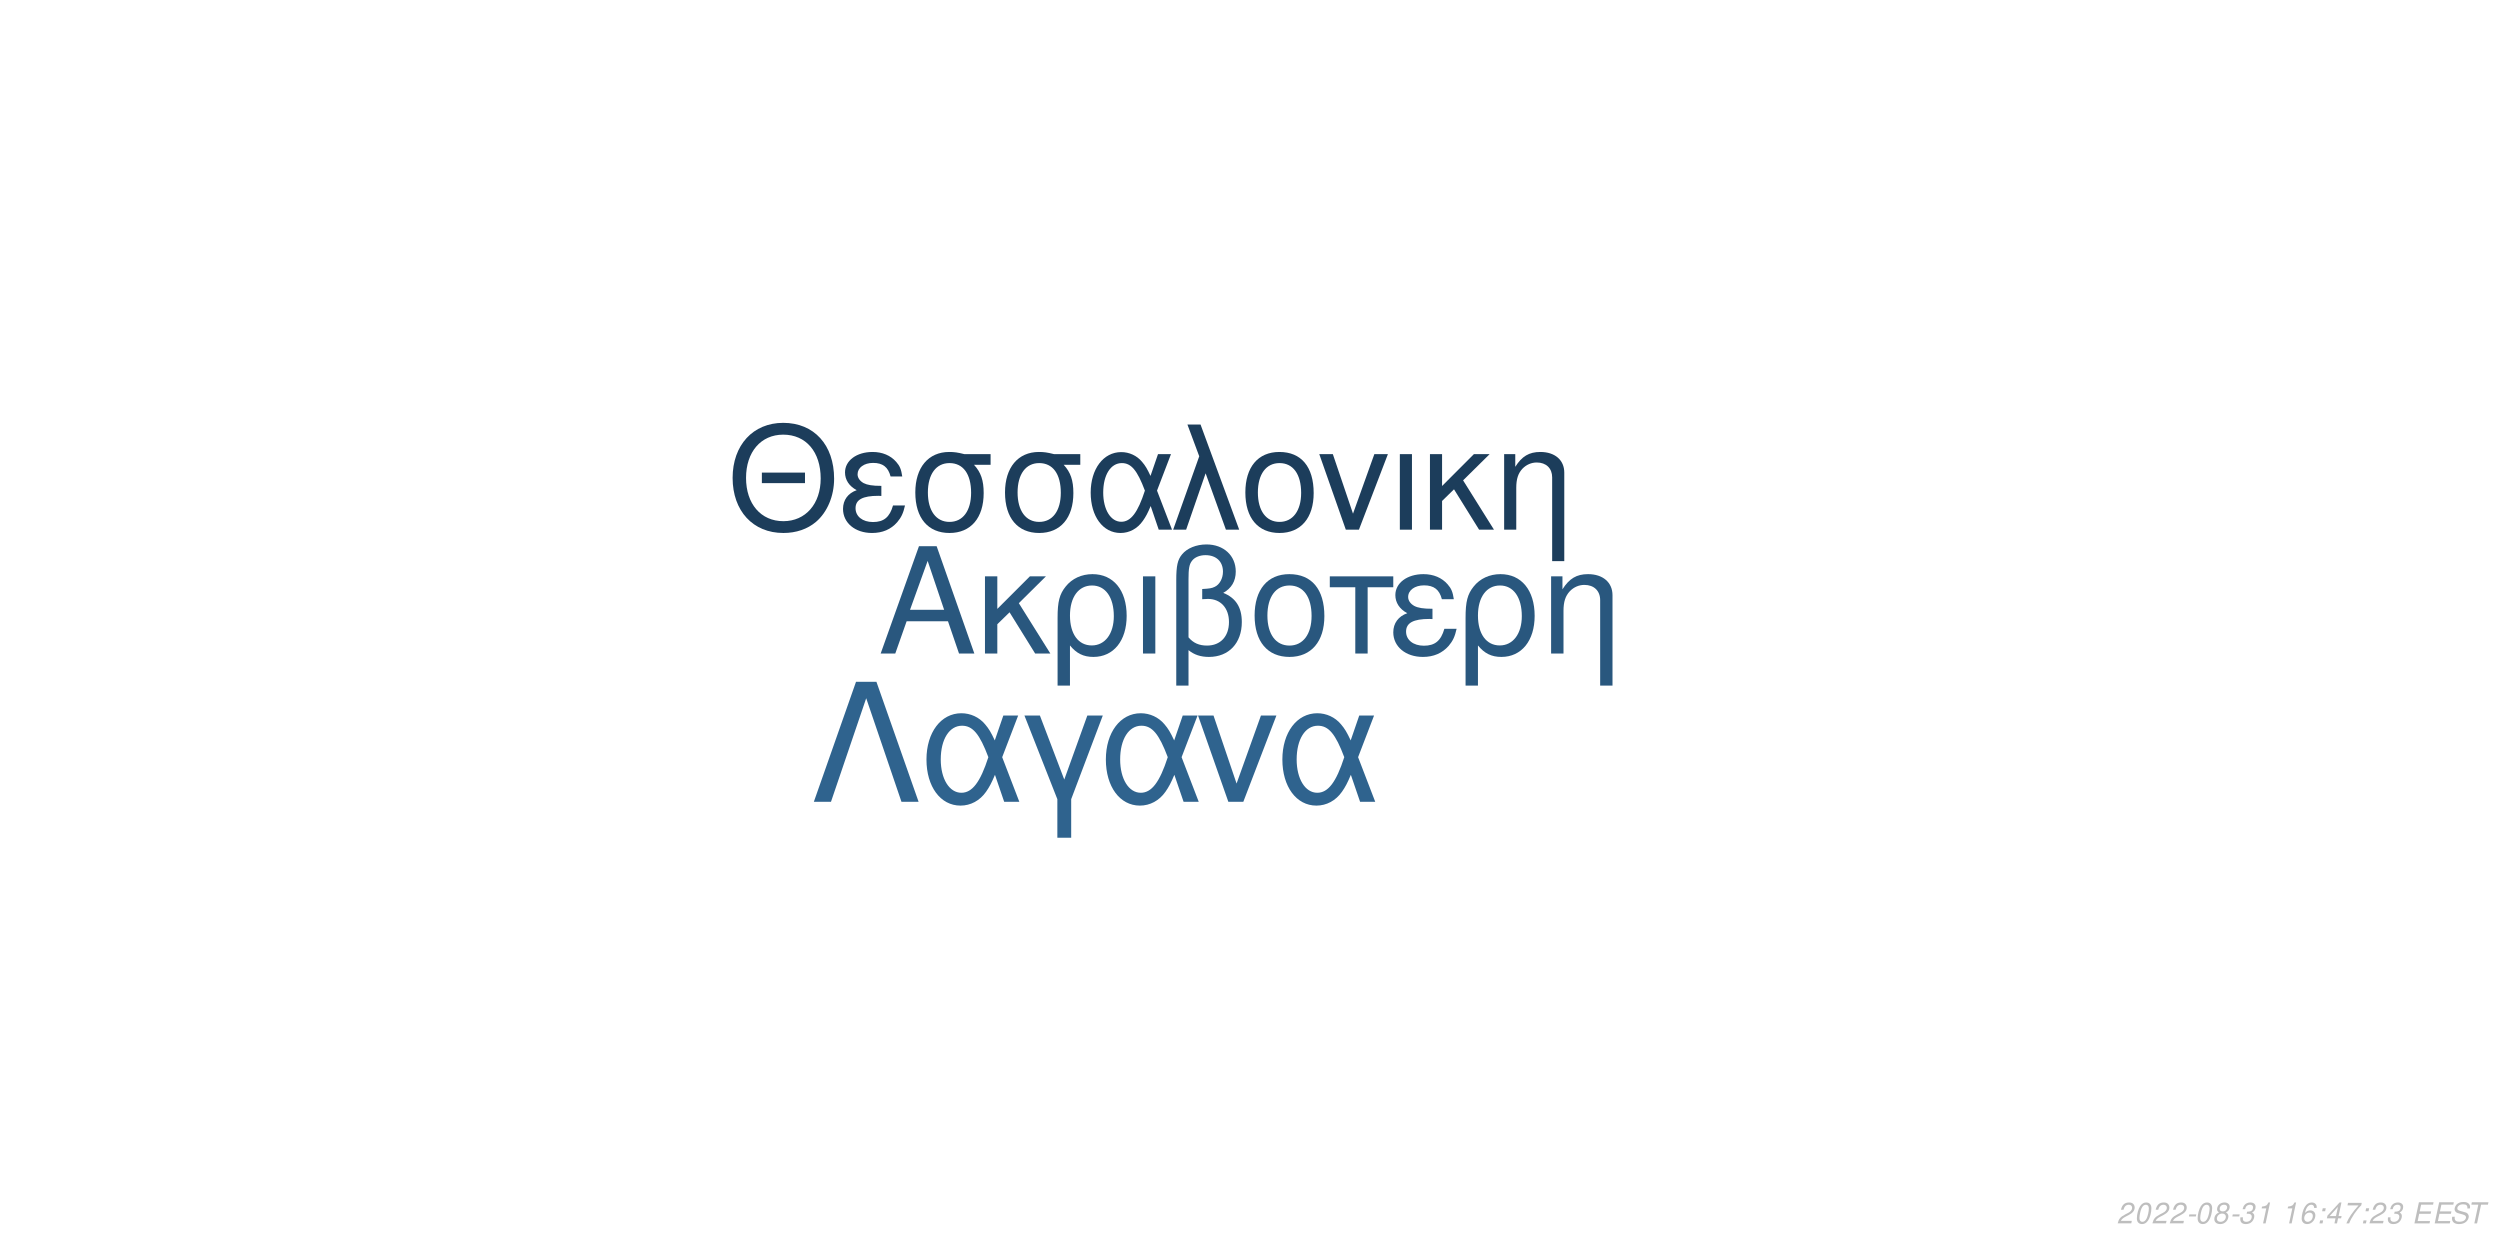
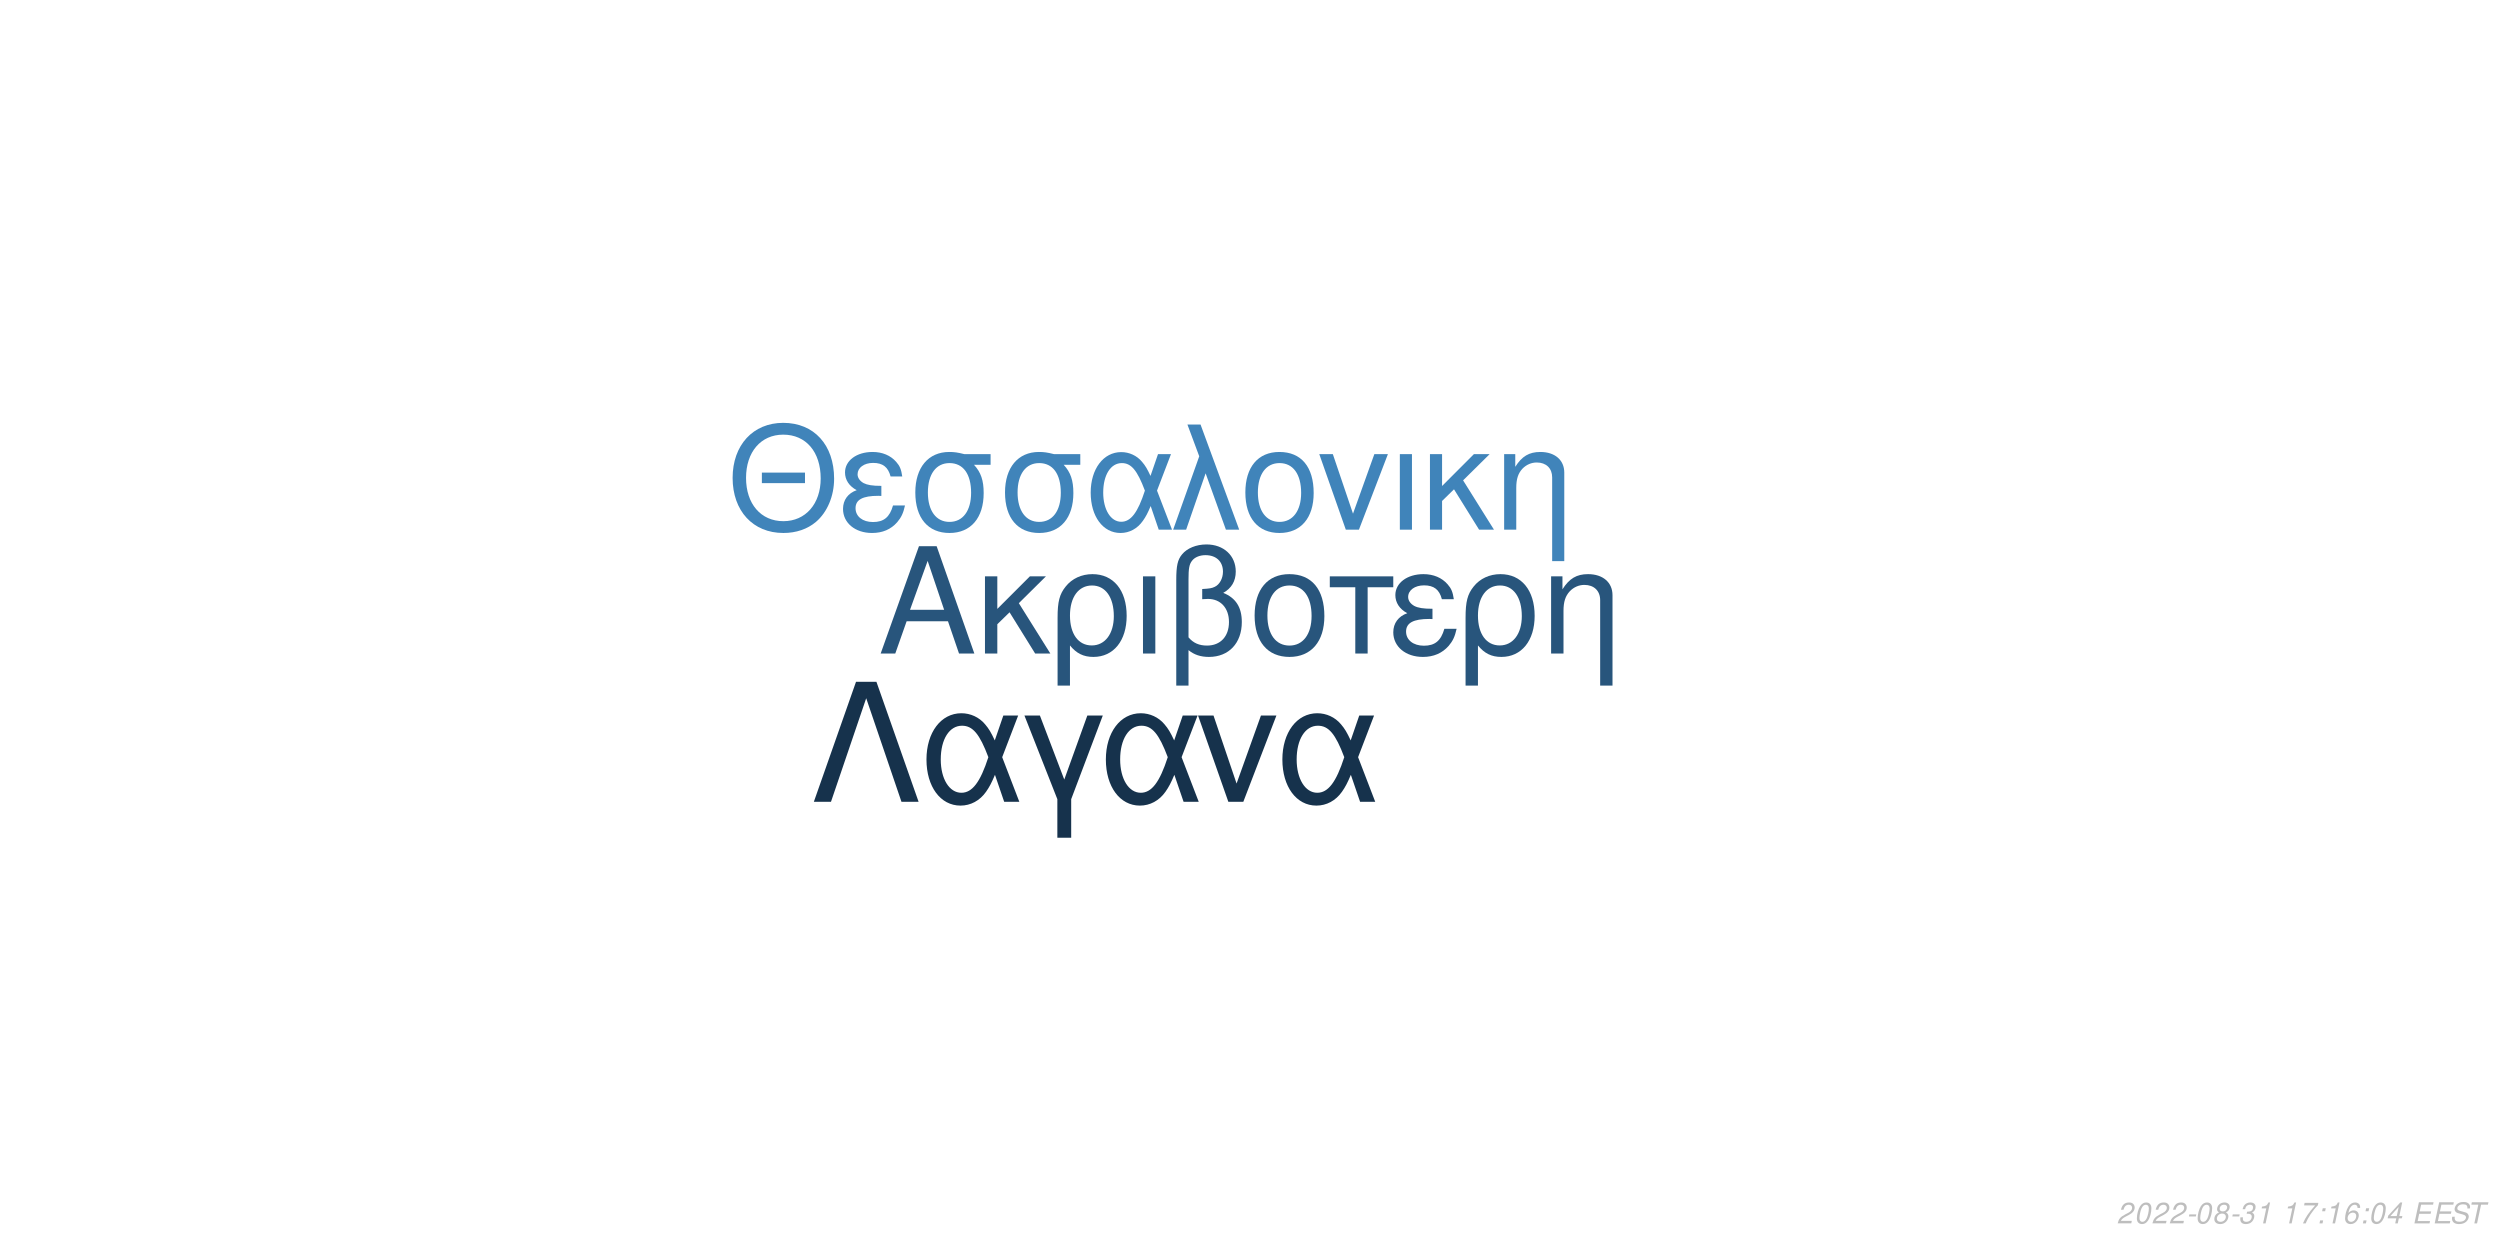
<svg xmlns="http://www.w3.org/2000/svg" xmlns:xlink="http://www.w3.org/1999/xlink" width="864pt" height="432pt" viewBox="0 0 864 432" version="1.1">
  <defs>
    <g>
      <symbol overflow="visible" id="glyph0-0">
        <path style="stroke:none;" d="" />
      </symbol>
      <symbol overflow="visible" id="glyph0-1">
        <path style="stroke:none;" d="M 24.125 -11.141 L 27.938 0 L 33.234 0 L 20.203 -37.094 L 14.094 -37.094 L 0.859 0 L 5.906 0 L 9.828 -11.141 Z M 22.797 -15.109 L 11 -15.109 L 17.094 -32.016 Z M 22.797 -15.109 " />
      </symbol>
      <symbol overflow="visible" id="glyph0-2">
        <path style="stroke:none;" d="M 7.172 -15.422 L 7.172 -26.672 L 2.906 -26.672 L 2.906 0 L 7.172 0 L 7.172 -10.125 L 11.406 -14.25 L 20.25 0 L 25.5 0 L 14.609 -17.406 L 23.969 -26.672 L 18.422 -26.672 Z M 7.172 -15.422 " />
      </symbol>
      <symbol overflow="visible" id="glyph0-3">
        <path style="stroke:none;" d="M 3 11.094 L 7.281 11.094 L 7.281 -2.797 C 9.516 -0.047 11.953 1.172 15.375 1.172 C 22.344 1.172 26.875 -4.422 26.875 -13.031 C 26.875 -21.891 22.297 -27.438 15.062 -27.438 C 11.297 -27.438 7.984 -25.906 5.797 -23.156 C 3.672 -20.516 3 -17.969 3 -12.359 Z M 14.906 -23.516 C 19.547 -23.516 22.438 -19.438 22.438 -12.922 C 22.438 -6.812 19.391 -2.797 14.812 -2.797 C 10.172 -2.797 7.281 -6.766 7.281 -13.125 C 7.281 -19.484 10.234 -23.516 14.906 -23.516 Z M 14.906 -23.516 " />
      </symbol>
      <symbol overflow="visible" id="glyph0-4">
        <path style="stroke:none;" d="M 3.516 0 L 7.781 0 L 7.781 -26.672 L 3.516 -26.672 Z M 3.516 0 " />
      </symbol>
      <symbol overflow="visible" id="glyph0-5">
        <path style="stroke:none;" d="M 4.016 11.094 L 8.25 11.094 L 8.25 -1.172 C 10.172 0.406 12.422 1.172 15.312 1.172 C 22.188 1.172 26.672 -3.609 26.672 -10.891 C 26.672 -15.984 24.578 -19.234 20.25 -20.969 C 23.109 -22.547 24.578 -25.031 24.578 -28.344 C 24.578 -33.844 20.406 -37.703 14.453 -37.703 C 10.938 -37.703 7.734 -36.391 6 -34.25 C 4.484 -32.422 4.016 -30.328 4.016 -25.391 Z M 8.25 -25.656 C 8.25 -29.359 8.5 -30.844 9.469 -32.062 C 10.375 -33.281 12.156 -34 14.094 -34 C 17.812 -34 20.156 -31.812 20.156 -28.297 C 20.156 -25.953 18.984 -23.812 17.297 -23.047 C 16.281 -22.547 15.469 -22.438 12.984 -22.297 L 12.984 -18.781 C 13.734 -18.828 14.344 -18.875 14.969 -18.875 C 19.344 -18.875 22.234 -15.719 22.234 -10.891 C 22.234 -5.906 19.281 -2.75 14.656 -2.75 C 11.953 -2.75 9.922 -3.609 8.25 -5.594 Z M 8.25 -25.656 " />
      </symbol>
      <symbol overflow="visible" id="glyph0-6">
        <path style="stroke:none;" d="M 14.094 -27.438 C 6.562 -27.438 2.094 -22.094 2.094 -13.125 C 2.094 -4.125 6.562 1.172 14.141 1.172 C 21.672 1.172 26.203 -4.172 26.203 -12.922 C 26.203 -22.188 21.828 -27.438 14.094 -27.438 Z M 14.141 -23.516 C 18.938 -23.516 21.781 -19.594 21.781 -12.984 C 21.781 -6.672 18.828 -2.75 14.141 -2.75 C 9.422 -2.75 6.516 -6.672 6.516 -13.125 C 6.516 -19.594 9.422 -23.516 14.141 -23.516 Z M 14.141 -23.516 " />
      </symbol>
      <symbol overflow="visible" id="glyph0-7">
        <path style="stroke:none;" d="M 7.891 0 L 12.156 0 L 12.156 -22.906 L 21.016 -22.906 L 21.016 -26.672 L -0.922 -26.672 L -0.922 -22.906 L 7.891 -22.906 Z M 7.891 0 " />
      </symbol>
      <symbol overflow="visible" id="glyph0-8">
        <path style="stroke:none;" d="M 14.562 -15.469 C 11.344 -15.469 9.562 -15.781 8.297 -16.438 C 6.922 -17.203 6.156 -18.328 6.156 -19.547 C 6.156 -21.891 8.453 -23.562 11.656 -23.562 C 15.062 -23.562 16.953 -22.094 17.812 -18.781 L 21.938 -18.781 C 21.578 -21.266 21.062 -22.5 19.797 -23.922 C 17.812 -26.203 14.906 -27.438 11.453 -27.438 C 5.797 -27.438 1.734 -24.375 1.734 -20.203 C 1.734 -17.609 3.156 -15.375 5.859 -13.938 C 2.797 -12.875 1.016 -10.484 1.016 -7.328 C 1.016 -2.391 5.297 1.172 11.25 1.172 C 14.969 1.172 17.906 -0.109 20.156 -2.641 C 21.578 -4.328 22.297 -5.797 22.906 -8.547 L 18.672 -8.547 C 17.5 -4.422 15.422 -2.703 11.609 -2.703 C 7.938 -2.703 5.438 -4.688 5.438 -7.578 C 5.438 -10.578 7.938 -11.953 13.484 -11.953 C 13.641 -11.953 14.094 -11.953 14.562 -11.906 Z M 14.562 -15.469 " />
      </symbol>
      <symbol overflow="visible" id="glyph0-9">
        <path style="stroke:none;" d="M 3.562 -26.672 L 3.562 0 L 7.844 0 L 7.844 -14.703 C 7.844 -17.906 8.5 -19.891 10.031 -21.531 C 11.406 -22.953 13.188 -23.719 15.062 -23.719 C 18.375 -23.719 20.516 -21.672 20.516 -18.469 L 20.516 11.094 L 24.781 11.094 L 24.781 -20.156 C 24.781 -24.578 21.469 -27.438 16.328 -27.438 C 12.359 -27.438 9.828 -25.906 7.484 -22.188 L 7.484 -26.672 Z M 3.562 -26.672 " />
      </symbol>
      <symbol overflow="visible" id="glyph1-0">
        <path style="stroke:none;" d="" />
      </symbol>
      <symbol overflow="visible" id="glyph1-1">
        <path style="stroke:none;" d="M 26.859 -19.734 L 11.953 -19.734 L 11.953 -16.094 L 26.859 -16.094 Z M 19.328 -36.922 C 8.922 -36.922 1.844 -29.25 1.844 -17.891 C 1.844 -6.484 8.875 1.141 19.391 1.141 C 23.812 1.141 27.703 -0.203 30.641 -2.688 C 34.578 -6.031 36.922 -11.656 36.922 -17.594 C 36.922 -29.297 30 -36.922 19.328 -36.922 Z M 19.328 -32.844 C 27.203 -32.844 32.281 -26.906 32.281 -17.688 C 32.281 -8.922 27.062 -2.938 19.391 -2.938 C 11.609 -2.938 6.484 -8.922 6.484 -17.891 C 6.484 -26.859 11.609 -32.844 19.328 -32.844 Z M 19.328 -32.844 " />
      </symbol>
      <symbol overflow="visible" id="glyph1-2">
        <path style="stroke:none;" d="M 14.25 -15.141 C 11.109 -15.141 9.375 -15.453 8.125 -16.094 C 6.781 -16.844 6.031 -17.938 6.031 -19.141 C 6.031 -21.422 8.266 -23.078 11.406 -23.078 C 14.75 -23.078 16.594 -21.625 17.438 -18.391 L 21.469 -18.391 C 21.125 -20.828 20.625 -22.031 19.391 -23.422 C 17.438 -25.656 14.594 -26.859 11.219 -26.859 C 5.688 -26.859 1.688 -23.875 1.688 -19.781 C 1.688 -17.234 3.094 -15.047 5.734 -13.656 C 2.734 -12.609 1 -10.266 1 -7.172 C 1 -2.344 5.188 1.141 11.016 1.141 C 14.656 1.141 17.547 -0.094 19.734 -2.594 C 21.125 -4.234 21.828 -5.688 22.422 -8.375 L 18.281 -8.375 C 17.141 -4.328 15.094 -2.641 11.359 -2.641 C 7.766 -2.641 5.328 -4.578 5.328 -7.422 C 5.328 -10.359 7.766 -11.703 13.203 -11.703 C 13.359 -11.703 13.797 -11.703 14.25 -11.656 Z M 14.25 -15.141 " />
      </symbol>
      <symbol overflow="visible" id="glyph1-3">
        <path style="stroke:none;" d="M 29 -26.109 L 19.938 -26.109 C 17.594 -26.703 16.438 -26.859 14.703 -26.859 C 7.469 -26.859 2.984 -21.469 2.984 -12.859 C 2.984 -4.031 7.375 1.141 14.797 1.141 C 22.172 1.141 26.609 -4.078 26.609 -12.656 C 26.609 -17.047 25.656 -19.828 23.266 -22.422 L 29 -22.422 Z M 14.797 -23.016 C 19.531 -23.016 22.266 -19.234 22.266 -12.75 C 22.266 -6.531 19.438 -2.688 14.797 -2.688 C 10.172 -2.688 7.328 -6.531 7.328 -12.859 C 7.328 -19.188 10.172 -23.016 14.797 -23.016 Z M 14.797 -23.016 " />
      </symbol>
      <symbol overflow="visible" id="glyph1-4">
        <path style="stroke:none;" d="M 29.344 -26.109 L 24.859 -26.109 L 22.266 -18.578 C 21.125 -21.031 20.484 -22.125 19.328 -23.469 C 17.547 -25.609 14.906 -26.812 12.156 -26.812 C 5.984 -26.812 1.594 -20.984 1.594 -12.812 C 1.594 -4.578 5.828 1.141 11.906 1.141 C 14.953 1.141 17.734 -0.344 19.625 -3.047 C 20.672 -4.531 21.281 -5.688 22.328 -8.172 L 25.109 0 L 29.703 0 L 24.516 -13.5 Z M 20.328 -13.5 C 17.891 -5.922 15.453 -2.734 12.156 -2.734 C 8.516 -2.734 5.922 -6.922 5.922 -12.812 C 5.922 -18.938 8.516 -23.016 12.359 -23.016 C 15.594 -23.016 17.688 -20.531 20.328 -13.5 Z M 20.328 -13.5 " />
      </symbol>
      <symbol overflow="visible" id="glyph1-5">
        <path style="stroke:none;" d="M 1.094 0 L 5.578 0 L 12.312 -19.484 L 19.328 0 L 23.922 0 L 10.562 -36.328 L 6.031 -36.328 L 10.109 -25.359 Z M 1.094 0 " />
      </symbol>
      <symbol overflow="visible" id="glyph1-6">
        <path style="stroke:none;" d="M 13.797 -26.859 C 6.422 -26.859 2.047 -21.625 2.047 -12.859 C 2.047 -4.031 6.422 1.141 13.859 1.141 C 21.234 1.141 25.656 -4.078 25.656 -12.656 C 25.656 -21.719 21.375 -26.859 13.797 -26.859 Z M 13.859 -23.016 C 18.531 -23.016 21.328 -19.188 21.328 -12.703 C 21.328 -6.531 18.438 -2.688 13.859 -2.688 C 9.219 -2.688 6.375 -6.531 6.375 -12.859 C 6.375 -19.188 9.219 -23.016 13.859 -23.016 Z M 13.859 -23.016 " />
      </symbol>
      <symbol overflow="visible" id="glyph1-7">
        <path style="stroke:none;" d="M 14.297 0 L 24.312 -26.109 L 19.625 -26.109 L 12.25 -5.531 L 5.281 -26.109 L 0.594 -26.109 L 9.766 0 Z M 14.297 0 " />
      </symbol>
      <symbol overflow="visible" id="glyph1-8">
        <path style="stroke:none;" d="M 3.438 0 L 7.625 0 L 7.625 -26.109 L 3.438 -26.109 Z M 3.438 0 " />
      </symbol>
      <symbol overflow="visible" id="glyph1-9">
        <path style="stroke:none;" d="M 7.031 -15.094 L 7.031 -26.109 L 2.844 -26.109 L 2.844 0 L 7.031 0 L 7.031 -9.922 L 11.156 -13.953 L 19.828 0 L 24.969 0 L 14.297 -17.047 L 23.469 -26.109 L 18.031 -26.109 Z M 7.031 -15.094 " />
      </symbol>
      <symbol overflow="visible" id="glyph1-10">
        <path style="stroke:none;" d="M 3.484 -26.109 L 3.484 0 L 7.672 0 L 7.672 -14.406 C 7.672 -17.547 8.328 -19.484 9.812 -21.078 C 11.156 -22.469 12.906 -23.219 14.75 -23.219 C 17.984 -23.219 20.078 -21.234 20.078 -18.094 L 20.078 10.859 L 24.266 10.859 L 24.266 -19.734 C 24.266 -24.062 21.031 -26.859 16 -26.859 C 12.109 -26.859 9.609 -25.359 7.328 -21.719 L 7.328 -26.109 Z M 3.484 -26.109 " />
      </symbol>
      <symbol overflow="visible" id="glyph2-0">
        <path style="stroke:none;" d="" />
      </symbol>
      <symbol overflow="visible" id="glyph2-1">
        <path style="stroke:none;" d="M 22.531 -41.484 L 15.484 -41.484 L 0.906 0 L 6.828 0 L 19 -35.797 L 31.188 0 L 37.109 0 Z M 22.531 -41.484 " />
      </symbol>
      <symbol overflow="visible" id="glyph2-2">
        <path style="stroke:none;" d="M 33.516 -29.812 L 28.391 -29.812 L 25.438 -21.219 C 24.125 -24.016 23.391 -25.266 22.078 -26.797 C 20.031 -29.25 17.016 -30.609 13.891 -30.609 C 6.828 -30.609 1.828 -23.953 1.828 -14.625 C 1.828 -5.234 6.656 1.312 13.594 1.312 C 17.078 1.312 20.266 -0.391 22.422 -3.469 C 23.609 -5.172 24.297 -6.484 25.5 -9.328 L 28.688 0 L 33.922 0 L 28 -15.422 Z M 23.219 -15.422 C 20.422 -6.766 17.641 -3.125 13.891 -3.125 C 9.734 -3.125 6.766 -7.906 6.766 -14.625 C 6.766 -21.625 9.734 -26.297 14.109 -26.297 C 17.812 -26.297 20.203 -23.453 23.219 -15.422 Z M 23.219 -15.422 " />
      </symbol>
      <symbol overflow="visible" id="glyph2-3">
        <path style="stroke:none;" d="M 12.062 12.406 L 16.844 12.406 L 16.844 -0.906 L 27.766 -29.812 L 22.422 -29.812 L 14.453 -7.688 L 6.031 -29.812 L 0.688 -29.812 L 12.062 -0.906 Z M 12.062 12.406 " />
      </symbol>
      <symbol overflow="visible" id="glyph2-4">
        <path style="stroke:none;" d="M 16.328 0 L 27.766 -29.812 L 22.422 -29.812 L 14 -6.312 L 6.031 -29.812 L 0.688 -29.812 L 11.156 0 Z M 16.328 0 " />
      </symbol>
      <symbol overflow="visible" id="glyph3-0">
        <path style="stroke:none;" d="" />
      </symbol>
      <symbol overflow="visible" id="glyph3-1">
        <path style="stroke:none;" d="M 5.234 -0.875 L 1.469 -0.875 C 1.641 -1.375 2.203 -1.891 3.109 -2.344 L 4.234 -2.938 C 5.562 -3.625 6.219 -4.469 6.219 -5.484 C 6.219 -5.938 6.062 -6.359 5.797 -6.656 C 5.469 -7.047 4.984 -7.234 4.312 -7.234 C 2.766 -7.234 1.891 -6.453 1.484 -4.734 L 2.375 -4.734 C 2.484 -5.188 2.609 -5.484 2.797 -5.75 C 3.094 -6.203 3.609 -6.453 4.188 -6.453 C 4.891 -6.453 5.344 -6.031 5.344 -5.375 C 5.344 -4.703 4.859 -4.094 4.016 -3.656 L 2.984 -3.125 C 1.234 -2.188 0.797 -1.656 0.344 -0.016 L 5.047 -0.016 Z M 5.234 -0.875 " />
      </symbol>
      <symbol overflow="visible" id="glyph3-2">
        <path style="stroke:none;" d="M 4.203 -7.234 C 3.375 -7.234 2.688 -6.812 2.125 -5.984 C 1.484 -5.047 0.984 -3.188 0.984 -1.734 C 0.984 -1.109 1.172 -0.562 1.484 -0.266 C 1.797 0.047 2.281 0.234 2.766 0.234 C 3.625 0.234 4.281 -0.156 4.859 -1.016 C 5.516 -1.953 6 -3.797 6 -5.266 C 6 -6.5 5.328 -7.234 4.203 -7.234 Z M 4.094 -6.453 C 4.734 -6.453 5.125 -5.984 5.125 -5.156 C 5.125 -4.203 4.781 -2.625 4.406 -1.812 C 3.984 -0.938 3.516 -0.547 2.875 -0.547 C 2.25 -0.547 1.875 -1.031 1.875 -1.828 C 1.875 -2.797 2.203 -4.344 2.594 -5.203 C 2.984 -6.047 3.453 -6.453 4.094 -6.453 Z M 4.094 -6.453 " />
      </symbol>
      <symbol overflow="visible" id="glyph3-3">
        <path style="stroke:none;" d="M 3.516 -3.125 L 1.125 -3.125 L 0.969 -2.406 L 3.359 -2.406 Z M 3.516 -3.125 " />
      </symbol>
      <symbol overflow="visible" id="glyph3-4">
        <path style="stroke:none;" d="M 4.766 -3.797 C 5.078 -3.969 5.234 -4.078 5.438 -4.234 C 5.812 -4.594 6.062 -5.172 6.062 -5.734 C 6.062 -6.625 5.344 -7.234 4.266 -7.234 C 2.812 -7.234 1.703 -6.219 1.703 -4.875 C 1.703 -4.406 1.875 -4.125 2.359 -3.812 C 1.297 -3.312 0.75 -2.516 0.75 -1.469 C 0.75 -0.438 1.547 0.234 2.812 0.234 C 3.656 0.234 4.359 -0.094 4.938 -0.734 C 5.359 -1.234 5.609 -1.859 5.609 -2.438 C 5.609 -3.047 5.312 -3.516 4.766 -3.797 Z M 4.109 -6.453 C 4.797 -6.453 5.188 -6.125 5.188 -5.578 C 5.188 -5.266 5.062 -4.922 4.859 -4.672 C 4.562 -4.312 4.188 -4.156 3.656 -4.156 C 2.984 -4.156 2.594 -4.453 2.594 -4.984 C 2.594 -5.859 3.203 -6.453 4.109 -6.453 Z M 3.453 -3.406 C 4.234 -3.406 4.734 -2.984 4.734 -2.312 C 4.734 -1.312 3.922 -0.547 2.875 -0.547 C 2.125 -0.547 1.625 -0.969 1.625 -1.625 C 1.625 -2.609 2.438 -3.406 3.453 -3.406 Z M 3.453 -3.406 " />
      </symbol>
      <symbol overflow="visible" id="glyph3-5">
        <path style="stroke:none;" d="M 2.922 -3.312 C 3.125 -3.344 3.234 -3.344 3.375 -3.344 C 4.203 -3.344 4.688 -3 4.688 -2.406 C 4.688 -1.312 3.906 -0.547 2.781 -0.547 C 2.047 -0.547 1.594 -0.938 1.594 -1.562 C 1.594 -1.719 1.609 -1.844 1.656 -2.094 L 0.766 -2.094 C 0.734 -1.797 0.719 -1.641 0.719 -1.469 C 0.719 -0.375 1.406 0.234 2.641 0.234 C 3.547 0.234 4.297 -0.078 4.812 -0.656 C 5.266 -1.156 5.562 -1.875 5.562 -2.547 C 5.562 -3.125 5.344 -3.453 4.797 -3.734 C 5.641 -4.234 6.016 -4.844 6.016 -5.734 C 6.016 -6.656 5.312 -7.234 4.203 -7.234 C 3.375 -7.234 2.672 -6.938 2.188 -6.375 C 1.891 -6.031 1.703 -5.641 1.516 -4.906 L 2.391 -4.906 C 2.5 -5.359 2.594 -5.594 2.734 -5.812 C 3.047 -6.234 3.516 -6.453 4.078 -6.453 C 4.734 -6.453 5.141 -6.125 5.141 -5.578 C 5.141 -5.188 5.016 -4.797 4.797 -4.547 C 4.516 -4.234 4 -4.062 3.266 -4.062 L 3.078 -4.062 Z M 2.922 -3.312 " />
      </symbol>
      <symbol overflow="visible" id="glyph3-6">
        <path style="stroke:none;" d="M 3.703 -5.188 L 2.594 0 L 3.469 0 L 5.016 -7.234 L 4.438 -7.234 C 3.906 -6.156 3.688 -6.016 2.234 -5.812 L 2.109 -5.188 Z M 3.703 -5.188 " />
      </symbol>
      <symbol overflow="visible" id="glyph3-7">
        <path style="stroke:none;" d="" />
      </symbol>
      <symbol overflow="visible" id="glyph3-8">
-         <path style="stroke:none;" d="M 6.125 -5.344 L 6.141 -5.625 C 6.141 -6.609 5.453 -7.234 4.391 -7.234 C 3.438 -7.234 2.641 -6.719 2.016 -5.703 C 1.422 -4.781 0.938 -2.953 0.938 -1.688 C 0.938 -0.516 1.688 0.234 2.859 0.234 C 3.703 0.234 4.438 -0.156 5 -0.875 C 5.406 -1.422 5.672 -2.156 5.672 -2.766 C 5.672 -3.812 4.969 -4.5 3.906 -4.5 C 3.234 -4.5 2.672 -4.234 2.094 -3.625 C 2.406 -5.375 3.234 -6.453 4.25 -6.453 C 4.703 -6.453 5.062 -6.234 5.172 -5.844 C 5.203 -5.719 5.234 -5.578 5.25 -5.344 Z M 3.656 -3.734 C 4.344 -3.734 4.797 -3.281 4.797 -2.625 C 4.797 -1.469 3.984 -0.547 2.984 -0.547 C 2.297 -0.547 1.812 -1.047 1.812 -1.766 C 1.812 -2.859 2.625 -3.734 3.656 -3.734 Z M 3.656 -3.734 " />
+         <path style="stroke:none;" d="M 6.703 -7.094 L 1.953 -7.094 L 1.766 -6.219 L 5.594 -6.219 C 3.344 -3.688 2.266 -2.109 1.375 0 L 2.344 0 C 3.031 -1.906 4.828 -4.594 6.547 -6.281 Z M 6.703 -7.094 " />
      </symbol>
      <symbol overflow="visible" id="glyph3-9">
        <path style="stroke:none;" d="M 2.359 -1.031 L 1.312 -1.031 L 1.094 0 L 2.141 0 Z M 3.266 -5.234 L 2.219 -5.234 L 2 -4.203 L 3.047 -4.203 Z M 3.266 -5.234 " />
      </symbol>
      <symbol overflow="visible" id="glyph3-10">
-         <path style="stroke:none;" d="M 3.625 -1.75 L 3.266 0 L 4.141 0 L 4.516 -1.75 L 5.562 -1.75 L 5.734 -2.531 L 4.688 -2.531 L 5.688 -7.234 L 5.016 -7.234 L 0.844 -2.672 L 0.641 -1.75 Z M 3.797 -2.531 L 1.594 -2.531 L 4.469 -5.703 Z M 3.797 -2.531 " />
+         <path style="stroke:none;" d="M 6.125 -5.344 L 6.141 -5.625 C 6.141 -6.609 5.453 -7.234 4.391 -7.234 C 3.438 -7.234 2.641 -6.719 2.016 -5.703 C 1.422 -4.781 0.938 -2.953 0.938 -1.688 C 0.938 -0.516 1.688 0.234 2.859 0.234 C 3.703 0.234 4.438 -0.156 5 -0.875 C 5.406 -1.422 5.672 -2.156 5.672 -2.766 C 5.672 -3.812 4.969 -4.5 3.906 -4.5 C 3.234 -4.5 2.672 -4.234 2.094 -3.625 C 2.406 -5.375 3.234 -6.453 4.25 -6.453 C 4.703 -6.453 5.062 -6.234 5.172 -5.844 C 5.203 -5.719 5.234 -5.578 5.25 -5.344 Z M 3.656 -3.734 C 4.344 -3.734 4.797 -3.281 4.797 -2.625 C 4.797 -1.469 3.984 -0.547 2.984 -0.547 C 2.297 -0.547 1.812 -1.047 1.812 -1.766 C 1.812 -2.859 2.625 -3.734 3.656 -3.734 Z M 3.656 -3.734 " />
      </symbol>
      <symbol overflow="visible" id="glyph3-11">
-         <path style="stroke:none;" d="M 6.703 -7.094 L 1.953 -7.094 L 1.766 -6.219 L 5.594 -6.219 C 3.344 -3.688 2.266 -2.109 1.375 0 L 2.344 0 C 3.031 -1.906 4.828 -4.594 6.547 -6.281 Z M 6.703 -7.094 " />
+         <path style="stroke:none;" d="M 3.625 -1.75 L 3.266 0 L 4.141 0 L 4.516 -1.75 L 5.562 -1.75 L 5.734 -2.531 L 4.688 -2.531 L 5.688 -7.234 L 5.016 -7.234 L 0.844 -2.672 L 0.641 -1.75 Z M 3.797 -2.531 L 1.594 -2.531 L 4.469 -5.703 Z M 3.797 -2.531 " />
      </symbol>
      <symbol overflow="visible" id="glyph3-12">
        <path style="stroke:none;" d="M 2.547 -3.312 L 6.5 -3.312 L 6.688 -4.141 L 2.719 -4.141 L 3.219 -6.469 L 7.344 -6.469 L 7.516 -7.297 L 2.453 -7.297 L 0.906 0 L 6.125 0 L 6.297 -0.812 L 2.016 -0.812 Z M 2.547 -3.312 " />
      </symbol>
      <symbol overflow="visible" id="glyph3-13">
        <path style="stroke:none;" d="M 7.062 -5.156 C 7.125 -5.438 7.141 -5.562 7.141 -5.703 C 7.141 -6.156 6.938 -6.594 6.594 -6.891 C 6.188 -7.25 5.656 -7.406 4.875 -7.406 C 3.844 -7.406 3.047 -7.125 2.5 -6.562 C 2.094 -6.141 1.781 -5.438 1.781 -4.922 C 1.781 -4.297 2.219 -3.766 2.891 -3.562 L 4.594 -3.094 C 5.406 -2.859 5.734 -2.578 5.734 -2.094 C 5.734 -1.781 5.547 -1.406 5.266 -1.141 C 4.844 -0.766 4.266 -0.578 3.453 -0.578 C 2.328 -0.578 1.812 -0.984 1.812 -1.906 C 1.812 -2.047 1.812 -2.125 1.844 -2.312 L 0.984 -2.312 C 0.906 -2.062 0.891 -1.906 0.891 -1.688 C 0.891 -0.484 1.797 0.234 3.297 0.234 C 4.359 0.234 5.234 -0.062 5.812 -0.609 C 6.344 -1.078 6.688 -1.797 6.688 -2.375 C 6.688 -2.641 6.609 -2.906 6.453 -3.156 C 6.234 -3.5 5.938 -3.703 5.469 -3.828 L 3.75 -4.312 C 2.984 -4.547 2.734 -4.734 2.734 -5.188 C 2.734 -5.547 2.875 -5.844 3.188 -6.109 C 3.547 -6.438 4.031 -6.594 4.703 -6.594 C 5.266 -6.594 5.688 -6.484 5.906 -6.297 C 6.094 -6.125 6.219 -5.797 6.219 -5.516 C 6.219 -5.422 6.203 -5.344 6.188 -5.156 Z M 7.062 -5.156 " />
      </symbol>
      <symbol overflow="visible" id="glyph3-14">
        <path style="stroke:none;" d="M 4.938 -6.469 L 7.312 -6.469 L 7.484 -7.297 L 1.75 -7.297 L 1.578 -6.469 L 3.984 -6.469 L 2.609 0 L 3.547 0 Z M 4.938 -6.469 " />
      </symbol>
    </g>
  </defs>
  <g id="surface1">
    <rect x="0" y="0" width="864" height="432" style="fill:rgb(100%,100%,100%);fill-opacity:1;stroke:none;" />
-     <g style="fill:rgb(16.078%,34.118%,49.412%);fill-opacity:1;">
+     <g style="fill:rgb(15.686%,33.333%,48.627%);fill-opacity:1;">
      <use xlink:href="#glyph0-1" x="303.5" y="225.861" />
      <use xlink:href="#glyph0-2" x="337.5" y="225.861" />
      <use xlink:href="#glyph0-3" x="362.5" y="225.861" />
      <use xlink:href="#glyph0-4" x="391.5" y="225.861" />
      <use xlink:href="#glyph0-5" x="402.5" y="225.861" />
      <use xlink:href="#glyph0-6" x="431.5" y="225.861" />
      <use xlink:href="#glyph0-7" x="460.5" y="225.861" />
      <use xlink:href="#glyph0-8" x="480.5" y="225.861" />
      <use xlink:href="#glyph0-3" x="503.5" y="225.861" />
      <use xlink:href="#glyph0-9" x="532.5" y="225.861" />
    </g>
-     <g style="fill:rgb(10.98%,23.922%,35.686%);fill-opacity:1;">
+     <g style="fill:rgb(25.098%,51.765%,72.941%);fill-opacity:1;">
      <use xlink:href="#glyph1-1" x="251.348" y="183.058" />
      <use xlink:href="#glyph1-2" x="290.348" y="183.058" />
      <use xlink:href="#glyph1-3" x="313.348" y="183.058" />
      <use xlink:href="#glyph1-3" x="344.348" y="183.058" />
      <use xlink:href="#glyph1-4" x="375.348" y="183.058" />
      <use xlink:href="#glyph1-5" x="404.348" y="183.058" />
      <use xlink:href="#glyph1-6" x="428.348" y="183.058" />
      <use xlink:href="#glyph1-7" x="455.348" y="183.058" />
      <use xlink:href="#glyph1-8" x="480.348" y="183.058" />
      <use xlink:href="#glyph1-9" x="491.348" y="183.058" />
      <use xlink:href="#glyph1-10" x="516.348" y="183.058" />
    </g>
-     <g style="fill:rgb(18.431%,38.824%,55.686%);fill-opacity:1;">
+     <g style="fill:rgb(8.627%,19.608%,29.804%);fill-opacity:1;">
      <use xlink:href="#glyph2-1" x="280.359" y="277.105" />
      <use xlink:href="#glyph2-2" x="318.359" y="277.105" />
      <use xlink:href="#glyph2-3" x="353.359" y="277.105" />
      <use xlink:href="#glyph2-2" x="380.359" y="277.105" />
      <use xlink:href="#glyph2-4" x="413.359" y="277.105" />
      <use xlink:href="#glyph2-2" x="441.359" y="277.105" />
    </g>
    <g style="fill:rgb(74.51%,74.51%,74.51%);fill-opacity:1;">
      <use xlink:href="#glyph3-1" x="731.52" y="422.81" />
      <use xlink:href="#glyph3-2" x="737.52" y="422.81" />
      <use xlink:href="#glyph3-1" x="743.52" y="422.81" />
      <use xlink:href="#glyph3-1" x="749.52" y="422.81" />
      <use xlink:href="#glyph3-3" x="755.52" y="422.81" />
      <use xlink:href="#glyph3-2" x="758.52" y="422.81" />
      <use xlink:href="#glyph3-4" x="764.52" y="422.81" />
      <use xlink:href="#glyph3-3" x="770.52" y="422.81" />
      <use xlink:href="#glyph3-5" x="773.52" y="422.81" />
      <use xlink:href="#glyph3-6" x="779.52" y="422.81" />
      <use xlink:href="#glyph3-7" x="785.52" y="422.81" />
      <use xlink:href="#glyph3-6" x="788.52" y="422.81" />
      <use xlink:href="#glyph3-8" x="794.52" y="422.81" />
      <use xlink:href="#glyph3-9" x="800.52" y="422.81" />
-       <use xlink:href="#glyph3-10" x="803.52" y="422.81" />
-       <use xlink:href="#glyph3-11" x="809.52" y="422.81" />
+       <use xlink:href="#glyph3-6" x="803.52" y="422.81" />
+       <use xlink:href="#glyph3-10" x="809.52" y="422.81" />
      <use xlink:href="#glyph3-9" x="815.52" y="422.81" />
-       <use xlink:href="#glyph3-1" x="818.52" y="422.81" />
-       <use xlink:href="#glyph3-5" x="824.52" y="422.81" />
+       <use xlink:href="#glyph3-2" x="818.52" y="422.81" />
+       <use xlink:href="#glyph3-11" x="824.52" y="422.81" />
      <use xlink:href="#glyph3-7" x="830.52" y="422.81" />
      <use xlink:href="#glyph3-12" x="833.52" y="422.81" />
      <use xlink:href="#glyph3-12" x="840.52" y="422.81" />
      <use xlink:href="#glyph3-13" x="846.52" y="422.81" />
      <use xlink:href="#glyph3-14" x="852.52" y="422.81" />
    </g>
  </g>
</svg>
